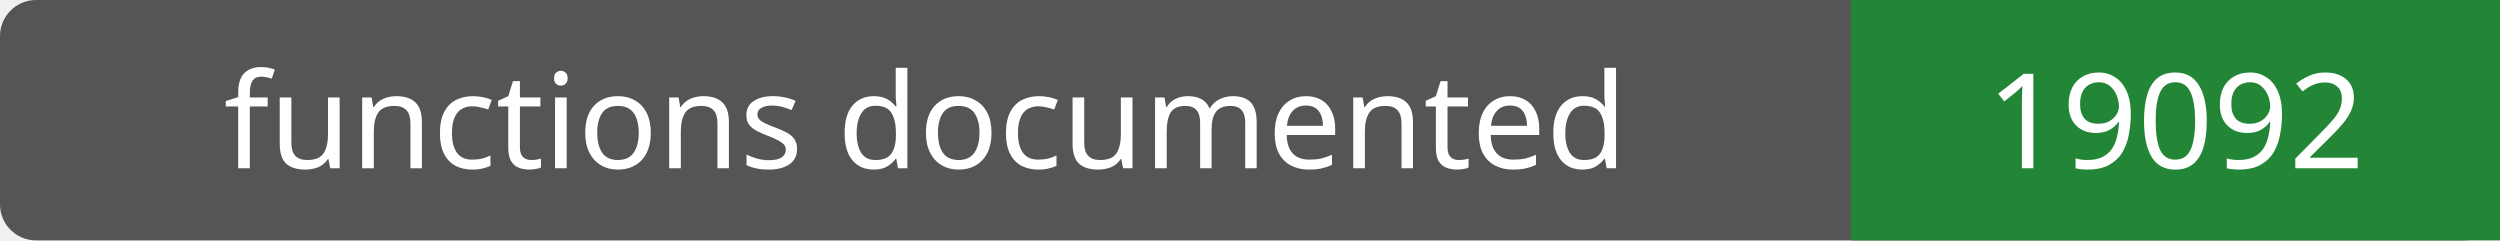
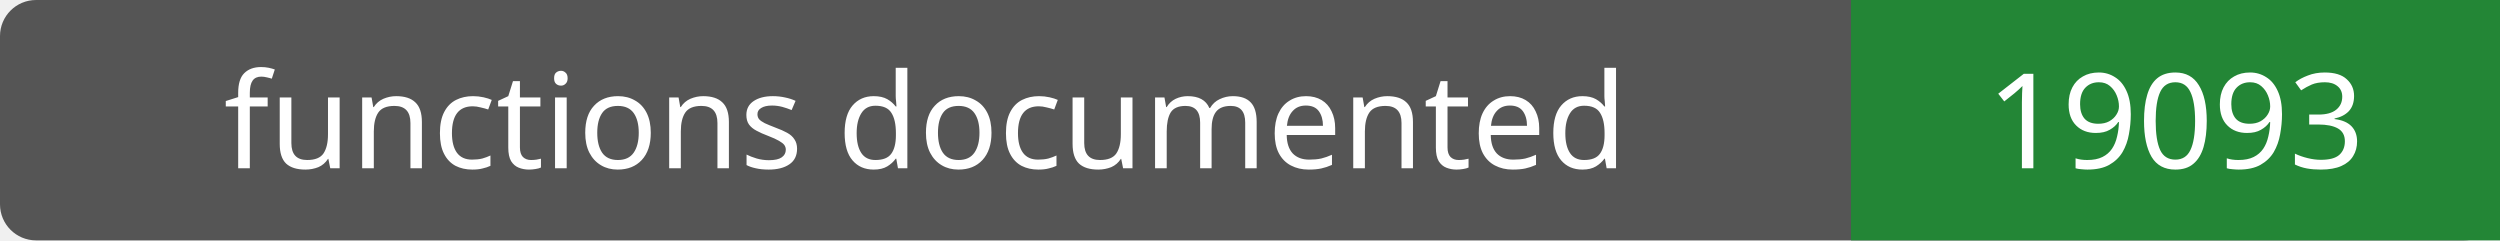
- <svg xmlns="http://www.w3.org/2000/svg" width="208" height="20" role="img" aria-label="functions documented: 19092">
+ <svg xmlns="http://www.w3.org/2000/svg" width="208" height="20" role="img" aria-label="functions documented: 19093">
  <rect width="208" height="20" rx="3" fill="#555" />
  <path fill="#238636" d="M154 0h54v20H154z" />
  <g fill="#fff" text-anchor="middle" font-family="Verdana,sans-serif" font-size="11">
    <text x="77.0" y="14">functions documented</text>
-     <text x="181.0" y="14">19092</text>
+     <text x="181.0" y="14">19093</text>
  </g>
</svg>
